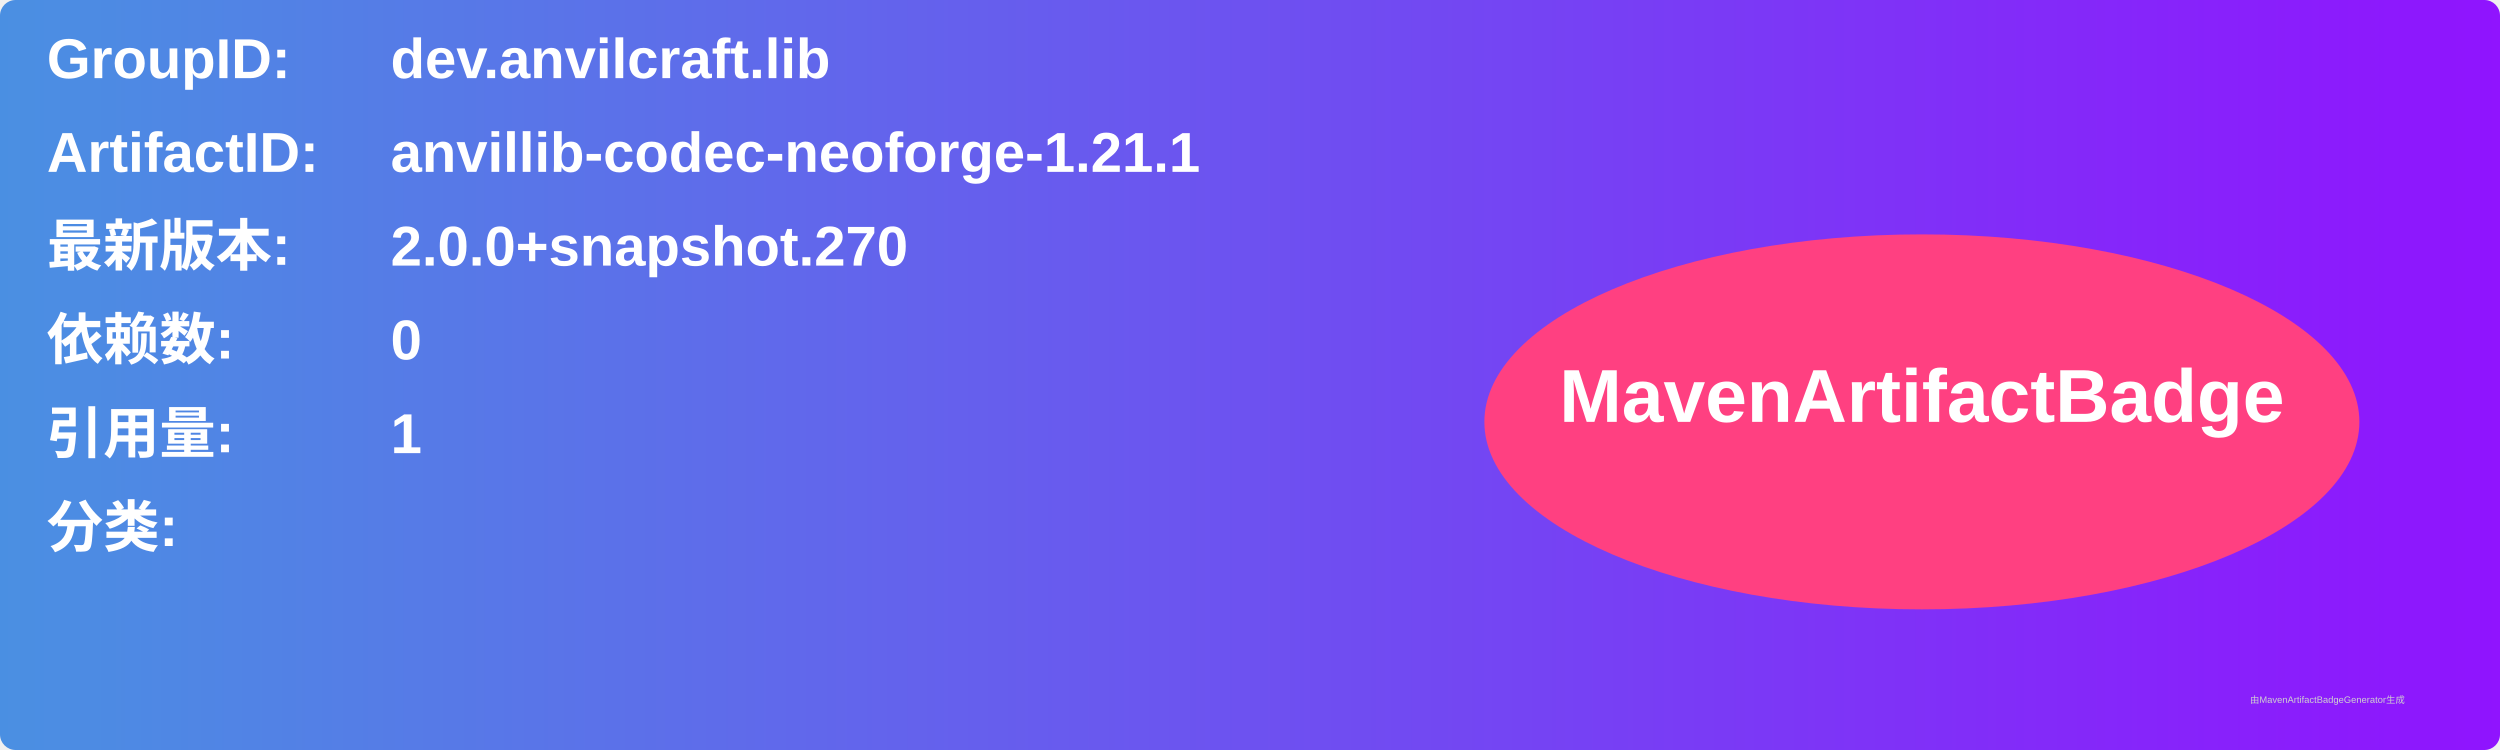
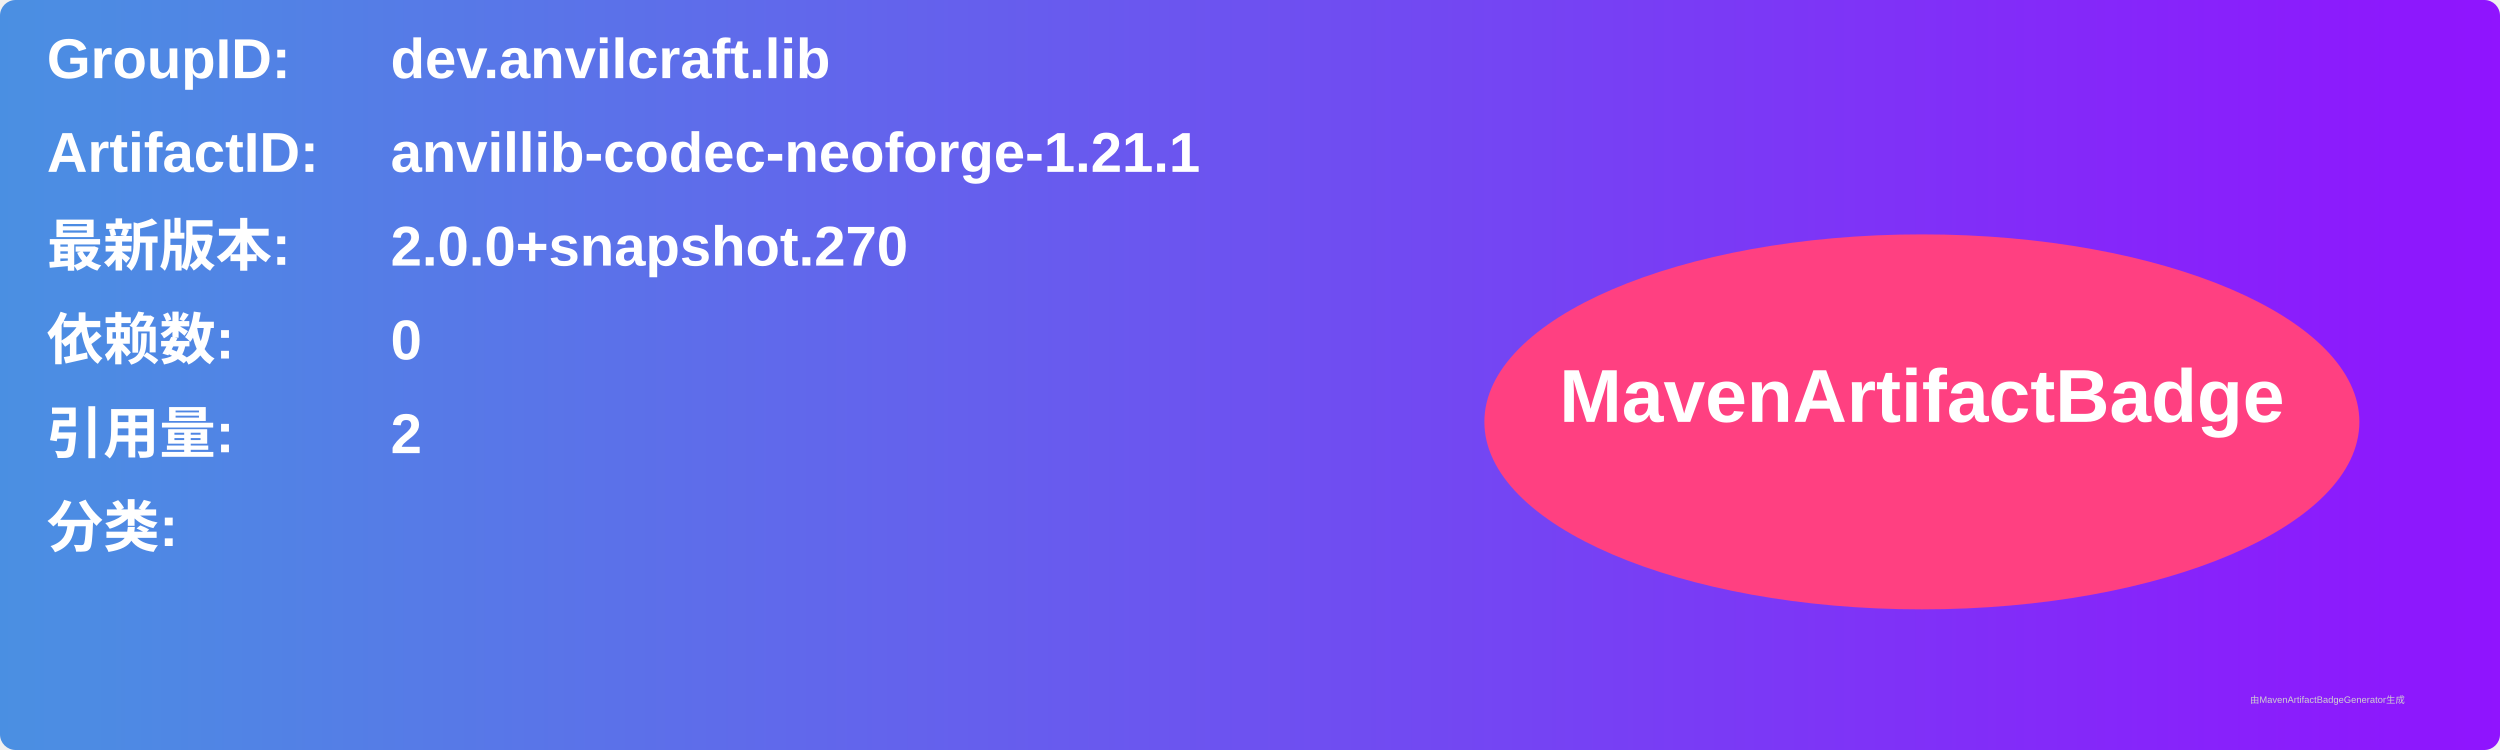
<svg xmlns="http://www.w3.org/2000/svg" width="800" height="240" viewBox="0 0 800 240">
  <linearGradient id="grad" x1="0%" y1="0%" x2="100%" y2="0%">
    <stop offset="0%" stop-color="#4a90e2" />
    <stop offset="100%" stop-color="#9013fe" />
  </linearGradient>
  <rect width="100%" height="100%" rx="5" ry="5" fill="url(#grad)" />
  <g transform="translate(15, 15)">
    <text x="0" y="10" font-family="Arial" font-size="18" fill="white" font-weight="bold" width="260">GroupID:</text>
    <text x="110" y="10" font-family="Arial" font-size="18" fill="white" font-weight="bold" width="460">dev.anvilcraft.lib</text>
    <text x="0" y="40" font-family="Arial" font-size="18" fill="white" font-weight="bold" width="260">ArtifactID:</text>
    <text x="110" y="40" font-family="Arial" font-size="18" fill="white" font-weight="bold" width="460">anvillib-codec-neoforge-1.21.1</text>
    <text x="0" y="70" font-family="Arial" font-size="18" fill="white" font-weight="bold">最新版本:</text>
    <text x="110" y="70" font-family="Arial" font-size="18" fill="white" font-weight="bold">
      <tspan font-weight="bold">2.0.0+snapshot.270</tspan>
    </text>
    <text x="0" y="100" font-family="Arial" font-size="18" fill="white" font-weight="bold">依赖数: </text>
    <text x="110" y="100" font-family="Arial" font-size="18" fill="white">
      <tspan font-weight="bold">0</tspan>
    </text>
    <text x="0" y="130" font-family="Arial" font-size="18" fill="white" font-weight="bold">引用量: </text>
    <text x="110" y="130" font-family="Arial" font-size="18" fill="white">
-       <tspan font-weight="bold">1</tspan>
+       <tspan font-weight="bold">2</tspan>
    </text>
    <text x="0" y="160" font-family="Arial" font-size="18" fill="white" font-weight="bold">分类:</text>
    <text x="10" y="190" font-family="Arial" font-size="10" fill="white">
      <tspan font-weight="bold" />
    </text>
    <ellipse cx="600" cy="120" rx="140" ry="60" fill="#ff4081" />
    <text x="600" y="120" text-anchor="middle" font-family="Arial" font-size="24" fill="white" font-weight="bold">MavenArtifactBadge</text>
  </g>
  <text x="720" y="225" font-family="Arial" font-size="3" fill="#d0d0d0">由MavenArtifactBadgeGenerator生成</text>
</svg>
